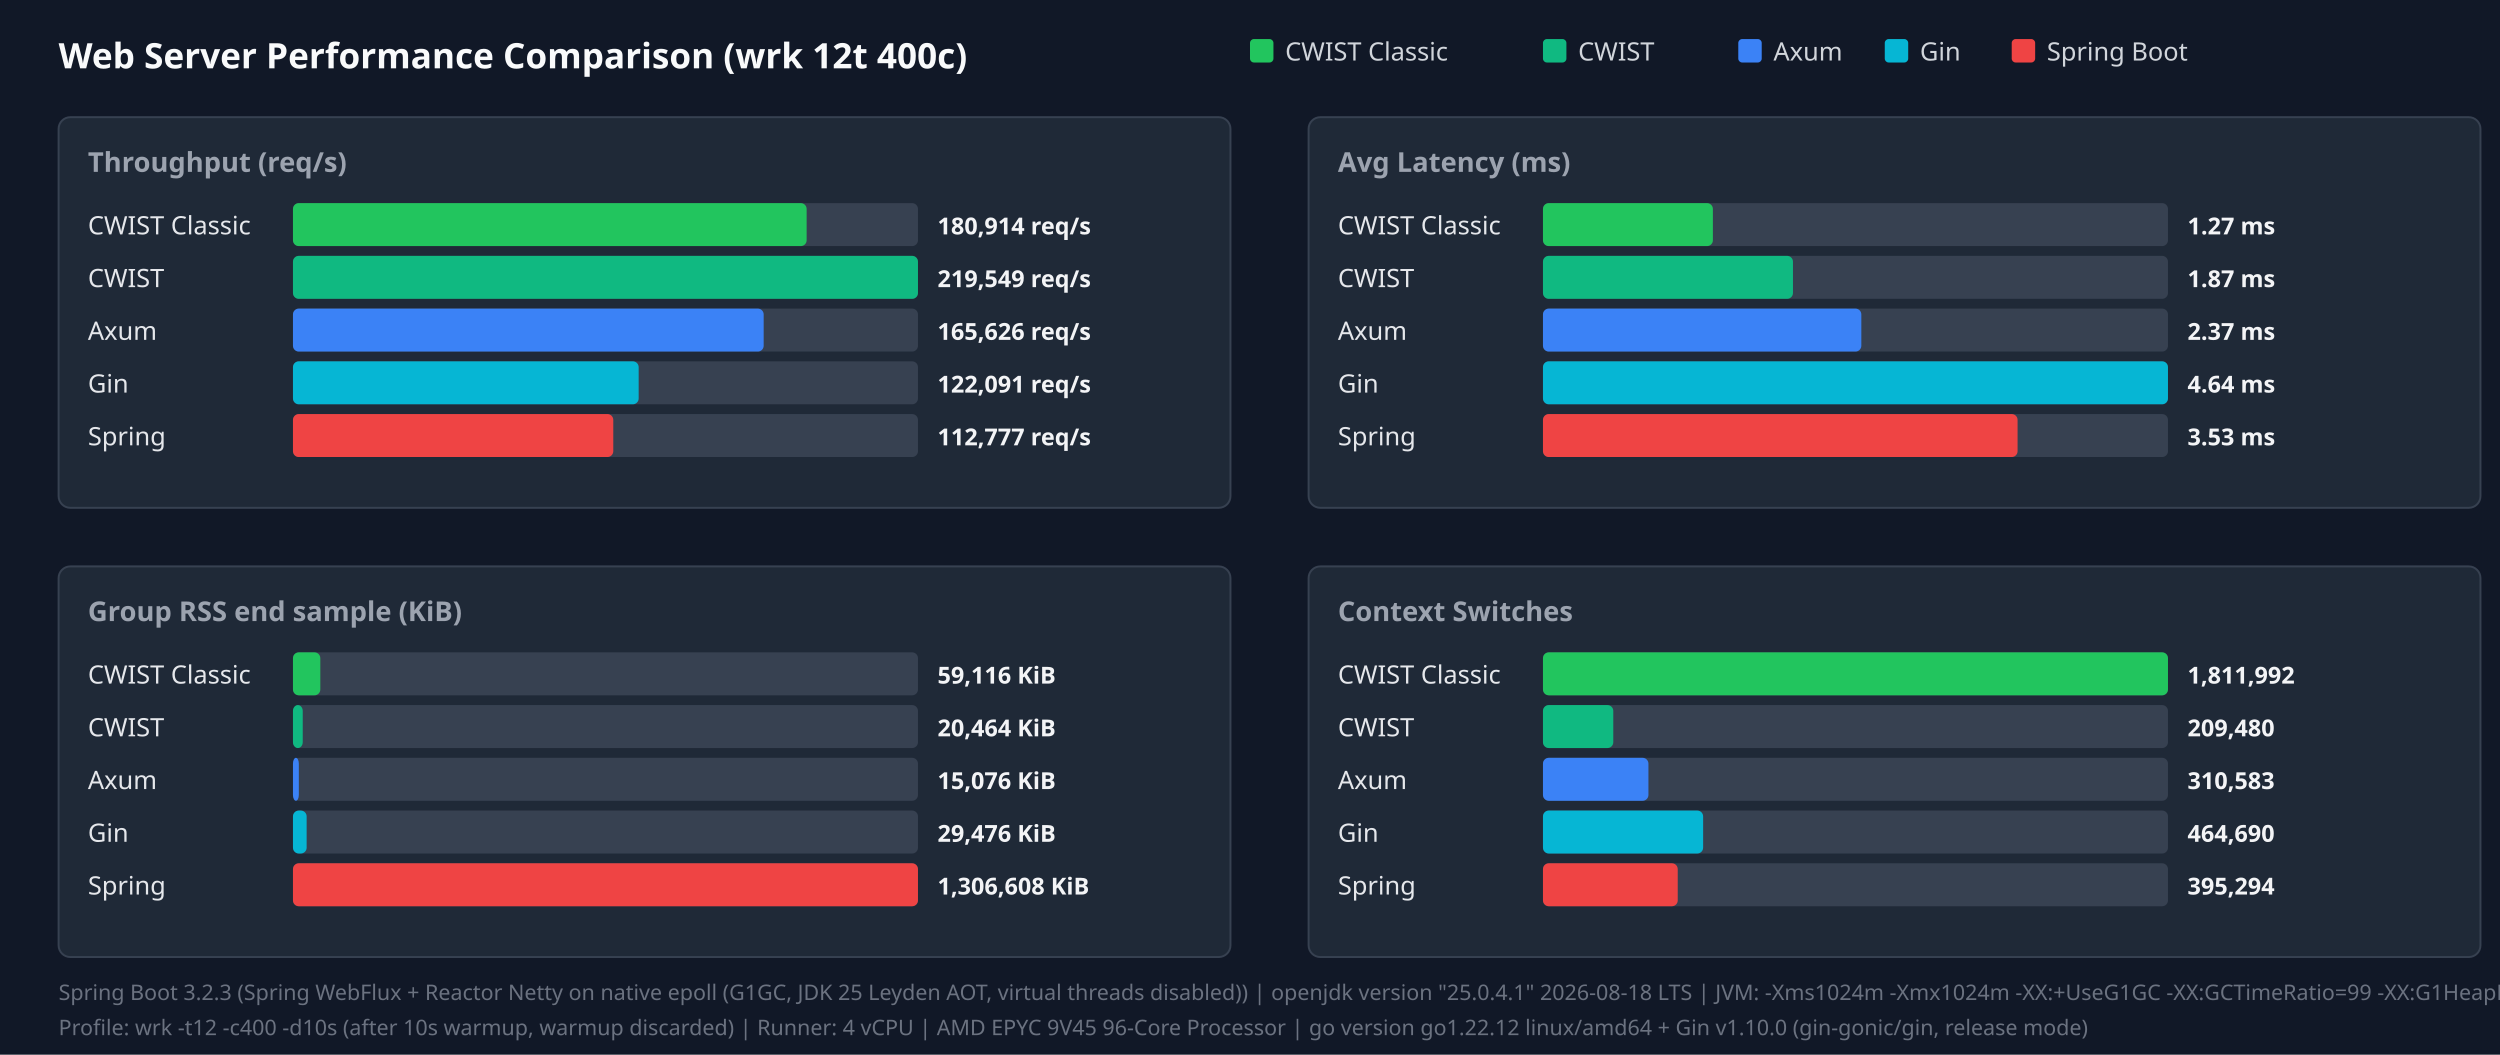
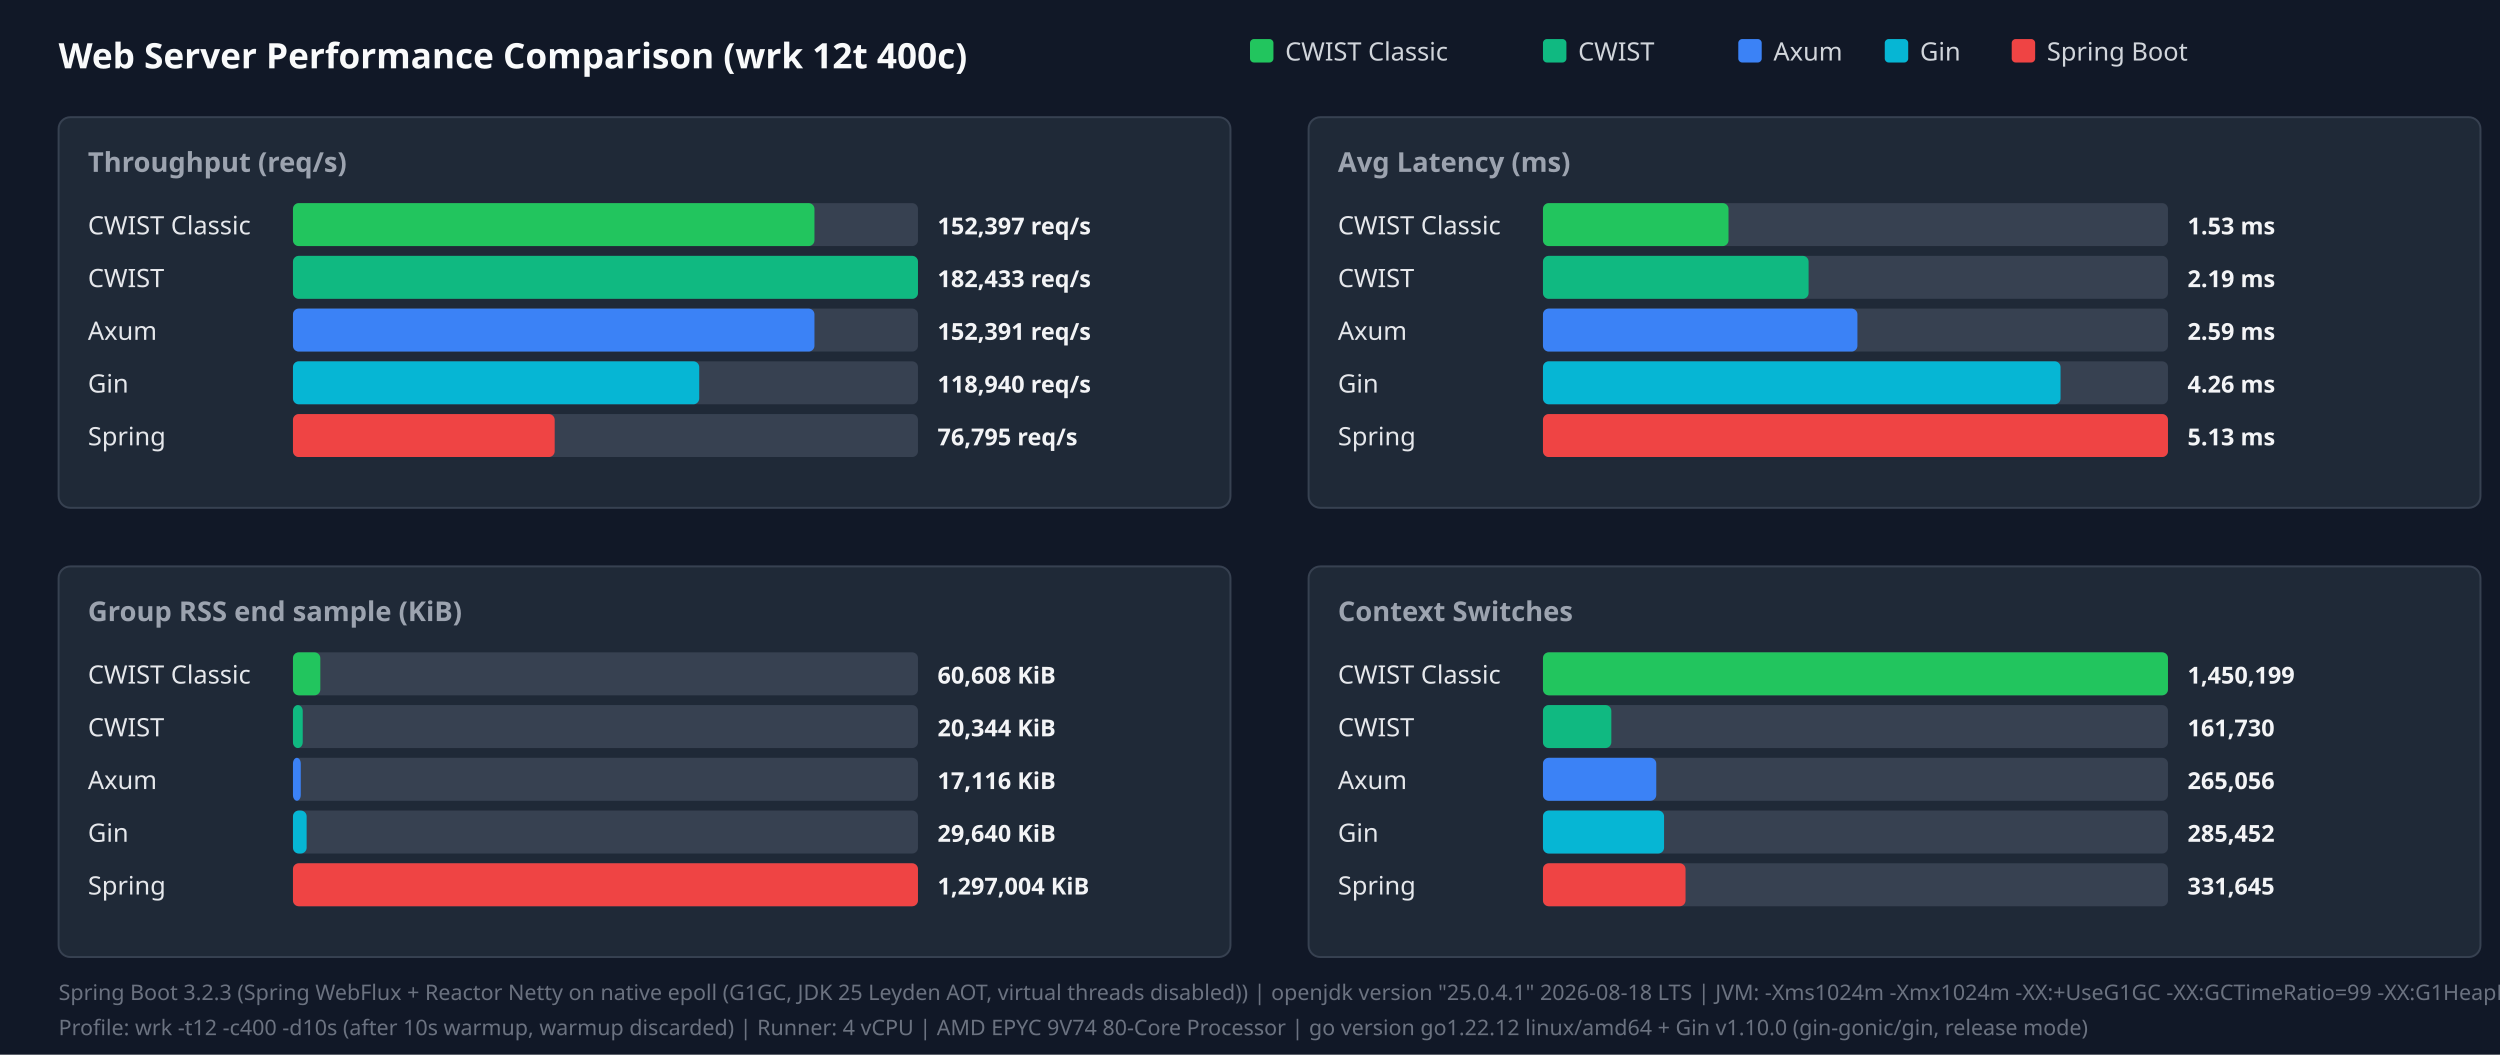
<svg xmlns="http://www.w3.org/2000/svg" width="1280" height="540" viewBox="0 0 1280 540">
  <style>.title{font:18px sans-serif;font-weight:bold;fill:#f9fafb}.panel-title{font:14px sans-serif;font-weight:600;fill:#9ca3af}.legend{font:13px sans-serif;fill:#d1d5db}.bar-label{font:13px sans-serif;font-weight:500;fill:#e5e7eb}.bar-val{font:12px sans-serif;font-weight:bold;fill:#f3f4f6}.footer{font:11px sans-serif;fill:#6b7280}</style>
  <rect width="100%" height="100%" fill="#111827" />
  <text x="30" y="35" class="title">Web Server Performance Comparison (wrk 12t 400c)</text>
  <rect x="640" y="20" width="12" height="12" fill="#22c55e" rx="2" />
  <text x="658" y="31" class="legend">CWIST Classic</text>
  <rect x="790" y="20" width="12" height="12" fill="#10b981" rx="2" />
  <text x="808" y="31" class="legend">CWIST</text>
  <rect x="890" y="20" width="12" height="12" fill="#3b82f6" rx="2" />
  <text x="908" y="31" class="legend">Axum</text>
  <rect x="965" y="20" width="12" height="12" fill="#06b6d4" rx="2" />
  <text x="983" y="31" class="legend">Gin</text>
  <rect x="1030" y="20" width="12" height="12" fill="#ef4444" rx="2" />
  <text x="1048" y="31" class="legend">Spring Boot</text>
  <rect x="30" y="60" width="600" height="200" fill="#1f2937" rx="6" stroke="#374151" />
  <text x="45" y="88" class="panel-title">Throughput (req/s)</text>
  <text x="45" y="120" class="bar-label">CWIST Classic</text>
  <rect x="150" y="104" width="320" height="22" fill="#374151" rx="3" />
-   <rect x="150" y="104" width="263" height="22" fill="#22c55e" rx="3" />
-   <text x="480" y="120" class="bar-val">180,914 req/s</text>
+   <rect x="150" y="104" width="267" height="22" fill="#22c55e" rx="3" />
+   <text x="480" y="120" class="bar-val">152,397 req/s</text>
  <text x="45" y="147" class="bar-label">CWIST</text>
  <rect x="150" y="131" width="320" height="22" fill="#374151" rx="3" />
  <rect x="150" y="131" width="320" height="22" fill="#10b981" rx="3" />
-   <text x="480" y="147" class="bar-val">219,549 req/s</text>
+   <text x="480" y="147" class="bar-val">182,433 req/s</text>
  <text x="45" y="174" class="bar-label">Axum</text>
  <rect x="150" y="158" width="320" height="22" fill="#374151" rx="3" />
-   <rect x="150" y="158" width="241" height="22" fill="#3b82f6" rx="3" />
-   <text x="480" y="174" class="bar-val">165,626 req/s</text>
+   <rect x="150" y="158" width="267" height="22" fill="#3b82f6" rx="3" />
+   <text x="480" y="174" class="bar-val">152,391 req/s</text>
  <text x="45" y="201" class="bar-label">Gin</text>
  <rect x="150" y="185" width="320" height="22" fill="#374151" rx="3" />
-   <rect x="150" y="185" width="177" height="22" fill="#06b6d4" rx="3" />
-   <text x="480" y="201" class="bar-val">122,091 req/s</text>
+   <rect x="150" y="185" width="208" height="22" fill="#06b6d4" rx="3" />
+   <text x="480" y="201" class="bar-val">118,940 req/s</text>
  <text x="45" y="228" class="bar-label">Spring</text>
  <rect x="150" y="212" width="320" height="22" fill="#374151" rx="3" />
-   <rect x="150" y="212" width="164" height="22" fill="#ef4444" rx="3" />
-   <text x="480" y="228" class="bar-val">112,777 req/s</text>
+   <rect x="150" y="212" width="134" height="22" fill="#ef4444" rx="3" />
+   <text x="480" y="228" class="bar-val">76,795 req/s</text>
  <rect x="670" y="60" width="600" height="200" fill="#1f2937" rx="6" stroke="#374151" />
  <text x="685" y="88" class="panel-title">Avg Latency (ms)</text>
  <text x="685" y="120" class="bar-label">CWIST Classic</text>
  <rect x="790" y="104" width="320" height="22" fill="#374151" rx="3" />
-   <rect x="790" y="104" width="87" height="22" fill="#22c55e" rx="3" />
-   <text x="1120" y="120" class="bar-val">1.27 ms</text>
+   <rect x="790" y="104" width="95" height="22" fill="#22c55e" rx="3" />
+   <text x="1120" y="120" class="bar-val">1.53 ms</text>
  <text x="685" y="147" class="bar-label">CWIST</text>
  <rect x="790" y="131" width="320" height="22" fill="#374151" rx="3" />
-   <rect x="790" y="131" width="128" height="22" fill="#10b981" rx="3" />
-   <text x="1120" y="147" class="bar-val">1.87 ms</text>
+   <rect x="790" y="131" width="136" height="22" fill="#10b981" rx="3" />
+   <text x="1120" y="147" class="bar-val">2.19 ms</text>
  <text x="685" y="174" class="bar-label">Axum</text>
  <rect x="790" y="158" width="320" height="22" fill="#374151" rx="3" />
-   <rect x="790" y="158" width="163" height="22" fill="#3b82f6" rx="3" />
-   <text x="1120" y="174" class="bar-val">2.37 ms</text>
+   <rect x="790" y="158" width="161" height="22" fill="#3b82f6" rx="3" />
+   <text x="1120" y="174" class="bar-val">2.59 ms</text>
  <text x="685" y="201" class="bar-label">Gin</text>
  <rect x="790" y="185" width="320" height="22" fill="#374151" rx="3" />
-   <rect x="790" y="185" width="320" height="22" fill="#06b6d4" rx="3" />
-   <text x="1120" y="201" class="bar-val">4.64 ms</text>
+   <rect x="790" y="185" width="265" height="22" fill="#06b6d4" rx="3" />
+   <text x="1120" y="201" class="bar-val">4.26 ms</text>
  <text x="685" y="228" class="bar-label">Spring</text>
  <rect x="790" y="212" width="320" height="22" fill="#374151" rx="3" />
-   <rect x="790" y="212" width="243" height="22" fill="#ef4444" rx="3" />
-   <text x="1120" y="228" class="bar-val">3.53 ms</text>
+   <rect x="790" y="212" width="320" height="22" fill="#ef4444" rx="3" />
+   <text x="1120" y="228" class="bar-val">5.13 ms</text>
  <rect x="30" y="290" width="600" height="200" fill="#1f2937" rx="6" stroke="#374151" />
  <text x="45" y="318" class="panel-title">Group RSS end sample (KiB)</text>
  <text x="45" y="350" class="bar-label">CWIST Classic</text>
  <rect x="150" y="334" width="320" height="22" fill="#374151" rx="3" />
  <rect x="150" y="334" width="14" height="22" fill="#22c55e" rx="3" />
-   <text x="480" y="350" class="bar-val">59,116 KiB</text>
+   <text x="480" y="350" class="bar-val">60,608 KiB</text>
  <text x="45" y="377" class="bar-label">CWIST</text>
  <rect x="150" y="361" width="320" height="22" fill="#374151" rx="3" />
  <rect x="150" y="361" width="5" height="22" fill="#10b981" rx="3" />
-   <text x="480" y="377" class="bar-val">20,464 KiB</text>
+   <text x="480" y="377" class="bar-val">20,344 KiB</text>
  <text x="45" y="404" class="bar-label">Axum</text>
  <rect x="150" y="388" width="320" height="22" fill="#374151" rx="3" />
-   <rect x="150" y="388" width="3" height="22" fill="#3b82f6" rx="3" />
-   <text x="480" y="404" class="bar-val">15,076 KiB</text>
+   <rect x="150" y="388" width="4" height="22" fill="#3b82f6" rx="3" />
+   <text x="480" y="404" class="bar-val">17,116 KiB</text>
  <text x="45" y="431" class="bar-label">Gin</text>
  <rect x="150" y="415" width="320" height="22" fill="#374151" rx="3" />
  <rect x="150" y="415" width="7" height="22" fill="#06b6d4" rx="3" />
-   <text x="480" y="431" class="bar-val">29,476 KiB</text>
+   <text x="480" y="431" class="bar-val">29,640 KiB</text>
  <text x="45" y="458" class="bar-label">Spring</text>
  <rect x="150" y="442" width="320" height="22" fill="#374151" rx="3" />
  <rect x="150" y="442" width="320" height="22" fill="#ef4444" rx="3" />
-   <text x="480" y="458" class="bar-val">1,306,608 KiB</text>
+   <text x="480" y="458" class="bar-val">1,297,004 KiB</text>
  <rect x="670" y="290" width="600" height="200" fill="#1f2937" rx="6" stroke="#374151" />
  <text x="685" y="318" class="panel-title">Context Switches</text>
  <text x="685" y="350" class="bar-label">CWIST Classic</text>
  <rect x="790" y="334" width="320" height="22" fill="#374151" rx="3" />
  <rect x="790" y="334" width="320" height="22" fill="#22c55e" rx="3" />
-   <text x="1120" y="350" class="bar-val">1,811,992</text>
+   <text x="1120" y="350" class="bar-val">1,450,199</text>
  <text x="685" y="377" class="bar-label">CWIST</text>
  <rect x="790" y="361" width="320" height="22" fill="#374151" rx="3" />
-   <rect x="790" y="361" width="36" height="22" fill="#10b981" rx="3" />
-   <text x="1120" y="377" class="bar-val">209,480</text>
+   <rect x="790" y="361" width="35" height="22" fill="#10b981" rx="3" />
+   <text x="1120" y="377" class="bar-val">161,730</text>
  <text x="685" y="404" class="bar-label">Axum</text>
  <rect x="790" y="388" width="320" height="22" fill="#374151" rx="3" />
-   <rect x="790" y="388" width="54" height="22" fill="#3b82f6" rx="3" />
-   <text x="1120" y="404" class="bar-val">310,583</text>
+   <rect x="790" y="388" width="58" height="22" fill="#3b82f6" rx="3" />
+   <text x="1120" y="404" class="bar-val">265,056</text>
  <text x="685" y="431" class="bar-label">Gin</text>
  <rect x="790" y="415" width="320" height="22" fill="#374151" rx="3" />
-   <rect x="790" y="415" width="82" height="22" fill="#06b6d4" rx="3" />
-   <text x="1120" y="431" class="bar-val">464,690</text>
+   <rect x="790" y="415" width="62" height="22" fill="#06b6d4" rx="3" />
+   <text x="1120" y="431" class="bar-val">285,452</text>
  <text x="685" y="458" class="bar-label">Spring</text>
  <rect x="790" y="442" width="320" height="22" fill="#374151" rx="3" />
-   <rect x="790" y="442" width="69" height="22" fill="#ef4444" rx="3" />
-   <text x="1120" y="458" class="bar-val">395,294</text>
+   <rect x="790" y="442" width="73" height="22" fill="#ef4444" rx="3" />
+   <text x="1120" y="458" class="bar-val">331,645</text>
  <text x="30" y="512" class="footer">Spring Boot 3.2.3 (Spring WebFlux + Reactor Netty on native epoll (G1GC, JDK 25 Leyden AOT, virtual threads disabled)) | openjdk version "25.0.4.1" 2026-08-18 LTS | JVM: -Xms1024m -Xmx1024m   -XX:+UseG1GC -XX:GCTimeRatio=99 -XX:G1HeapRegionSize=1m   -XX:+AlwaysPreTouch   -XX:CompileThreshold=1500 -XX:CICompilerCount=4   -Djava.security.egd=file:/dev/urandom   -Djava.net.preferIPv4Stack=true   -Dio.netty.allocator.type=pooled   -Dio.netty.leakDetection.level=disabled   -Dio.netty.buffer.checkBounds=false   -Dio.netty.buffer.checkAccessible=false   -Dreactor.netty.ioWorkerCount=4   -Xlog:gc*:file=/tmp/spring_gc.log:time,uptime,level,tags -XX:+AOTClassLinking -XX:AOTCache=/tmp/spring_bench/app.aot (JEP 483 + JEP 514 single-step AOT)</text>
-   <text x="30" y="530" class="footer">Profile: wrk -t12 -c400 -d10s (after 10s warmup, warmup discarded) | Runner: 4 vCPU | AMD EPYC 9V45 96-Core Processor | go version go1.22.12 linux/amd64 + Gin v1.10.0 (gin-gonic/gin, release mode)</text>
+   <text x="30" y="530" class="footer">Profile: wrk -t12 -c400 -d10s (after 10s warmup, warmup discarded) | Runner: 4 vCPU | AMD EPYC 9V74 80-Core Processor | go version go1.22.12 linux/amd64 + Gin v1.10.0 (gin-gonic/gin, release mode)</text>
</svg>
